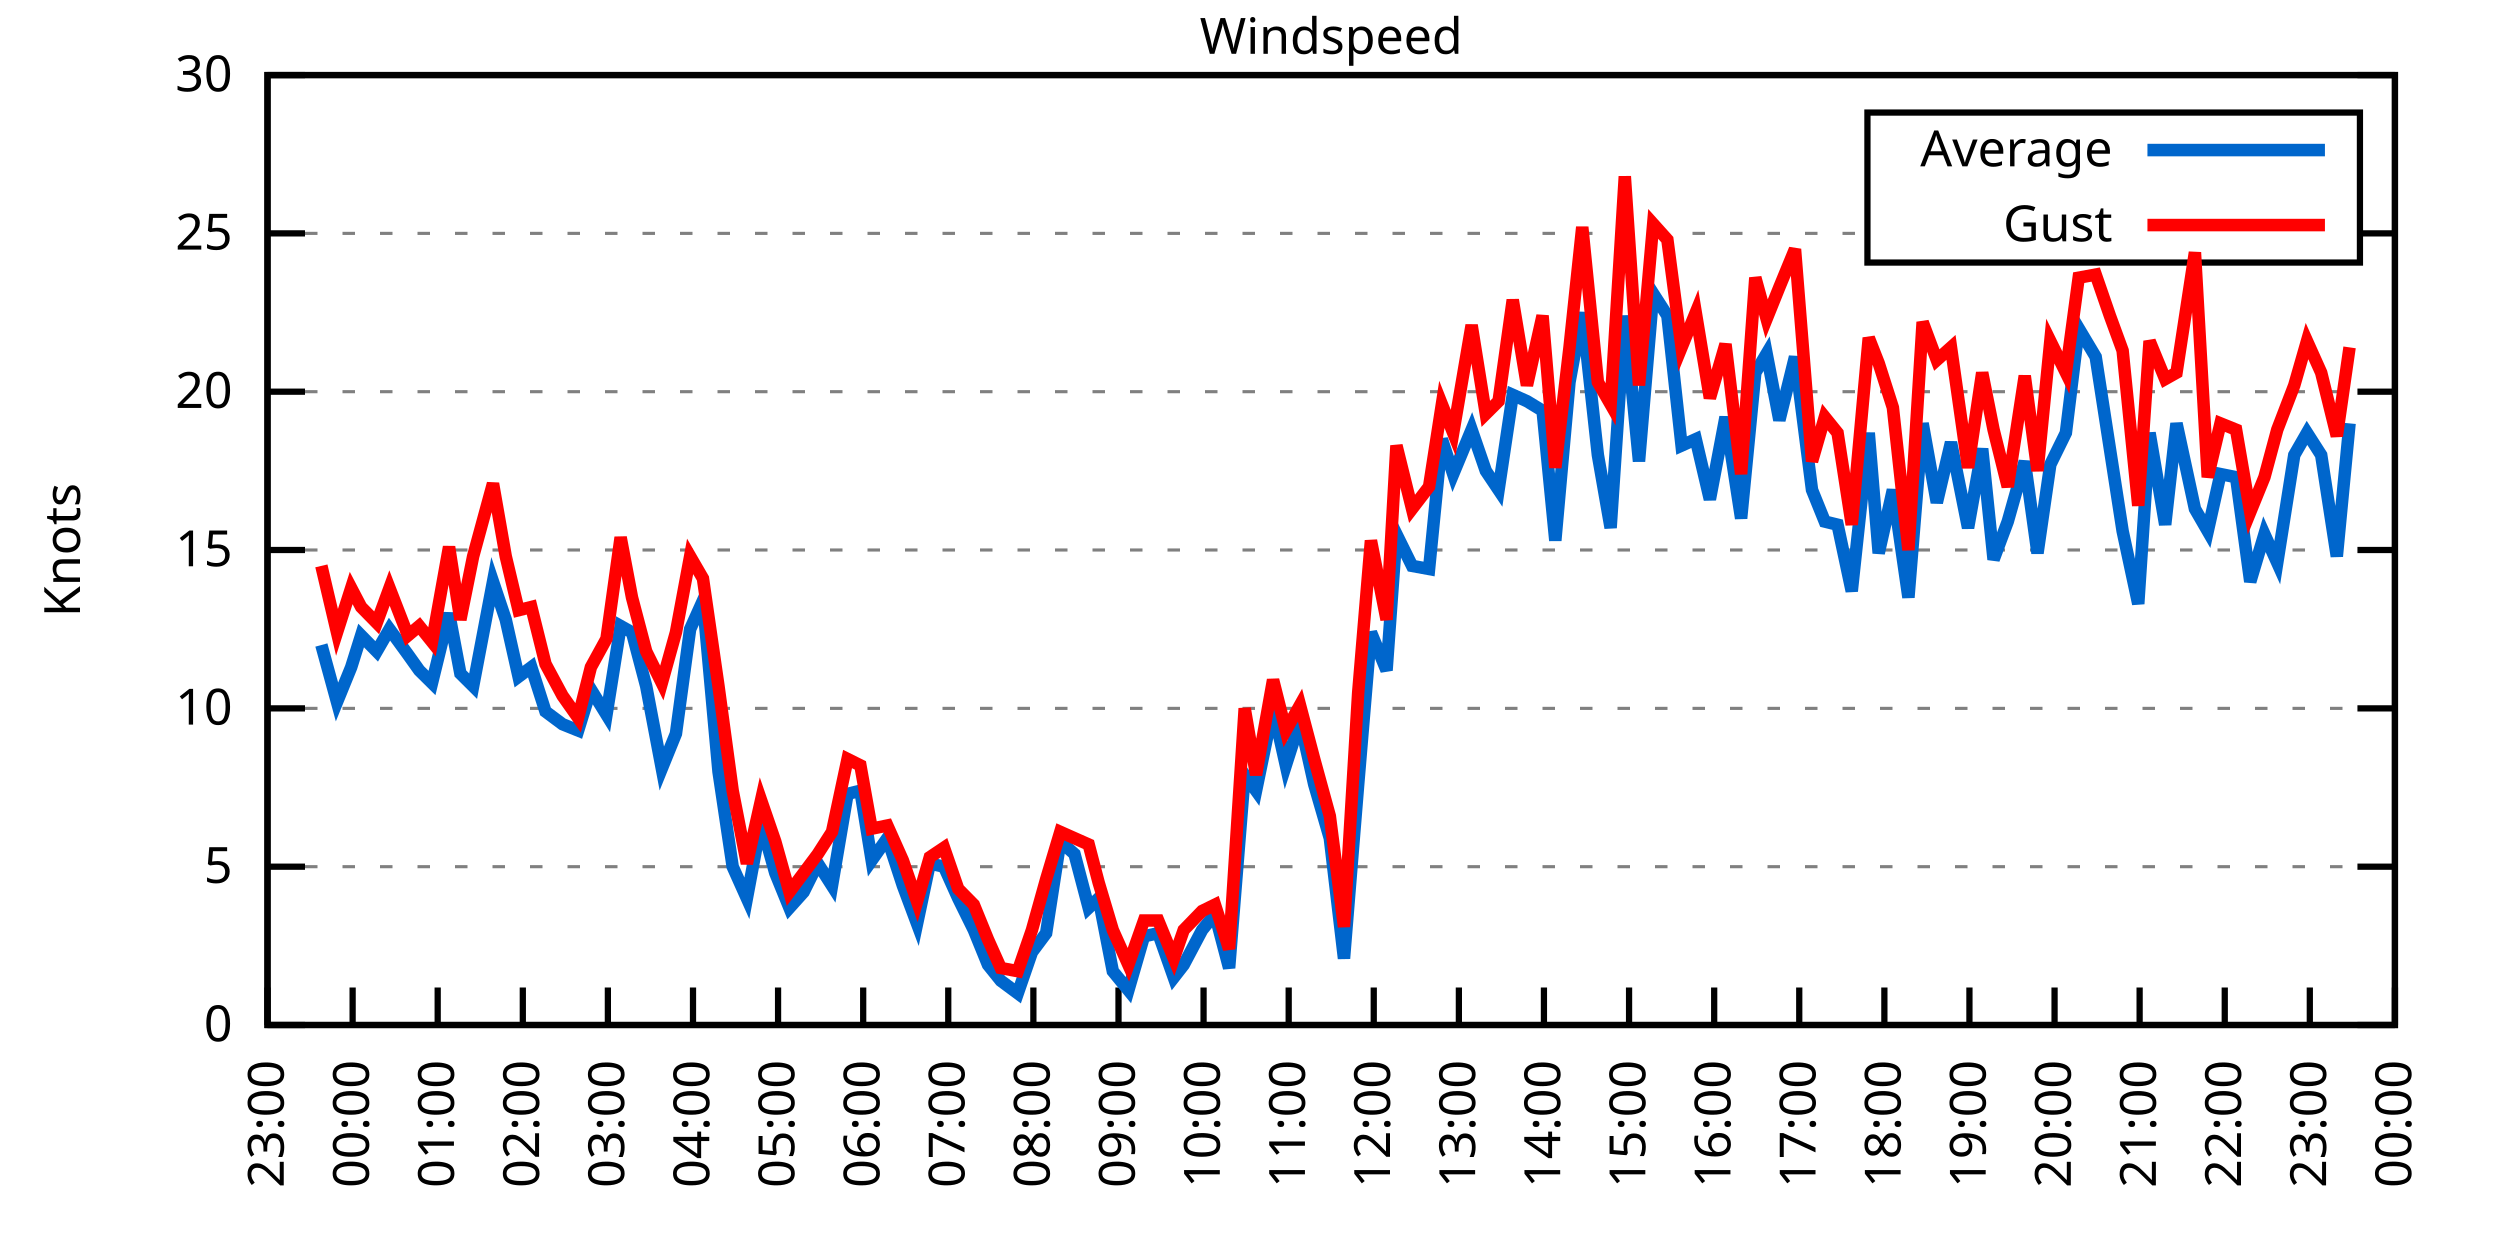
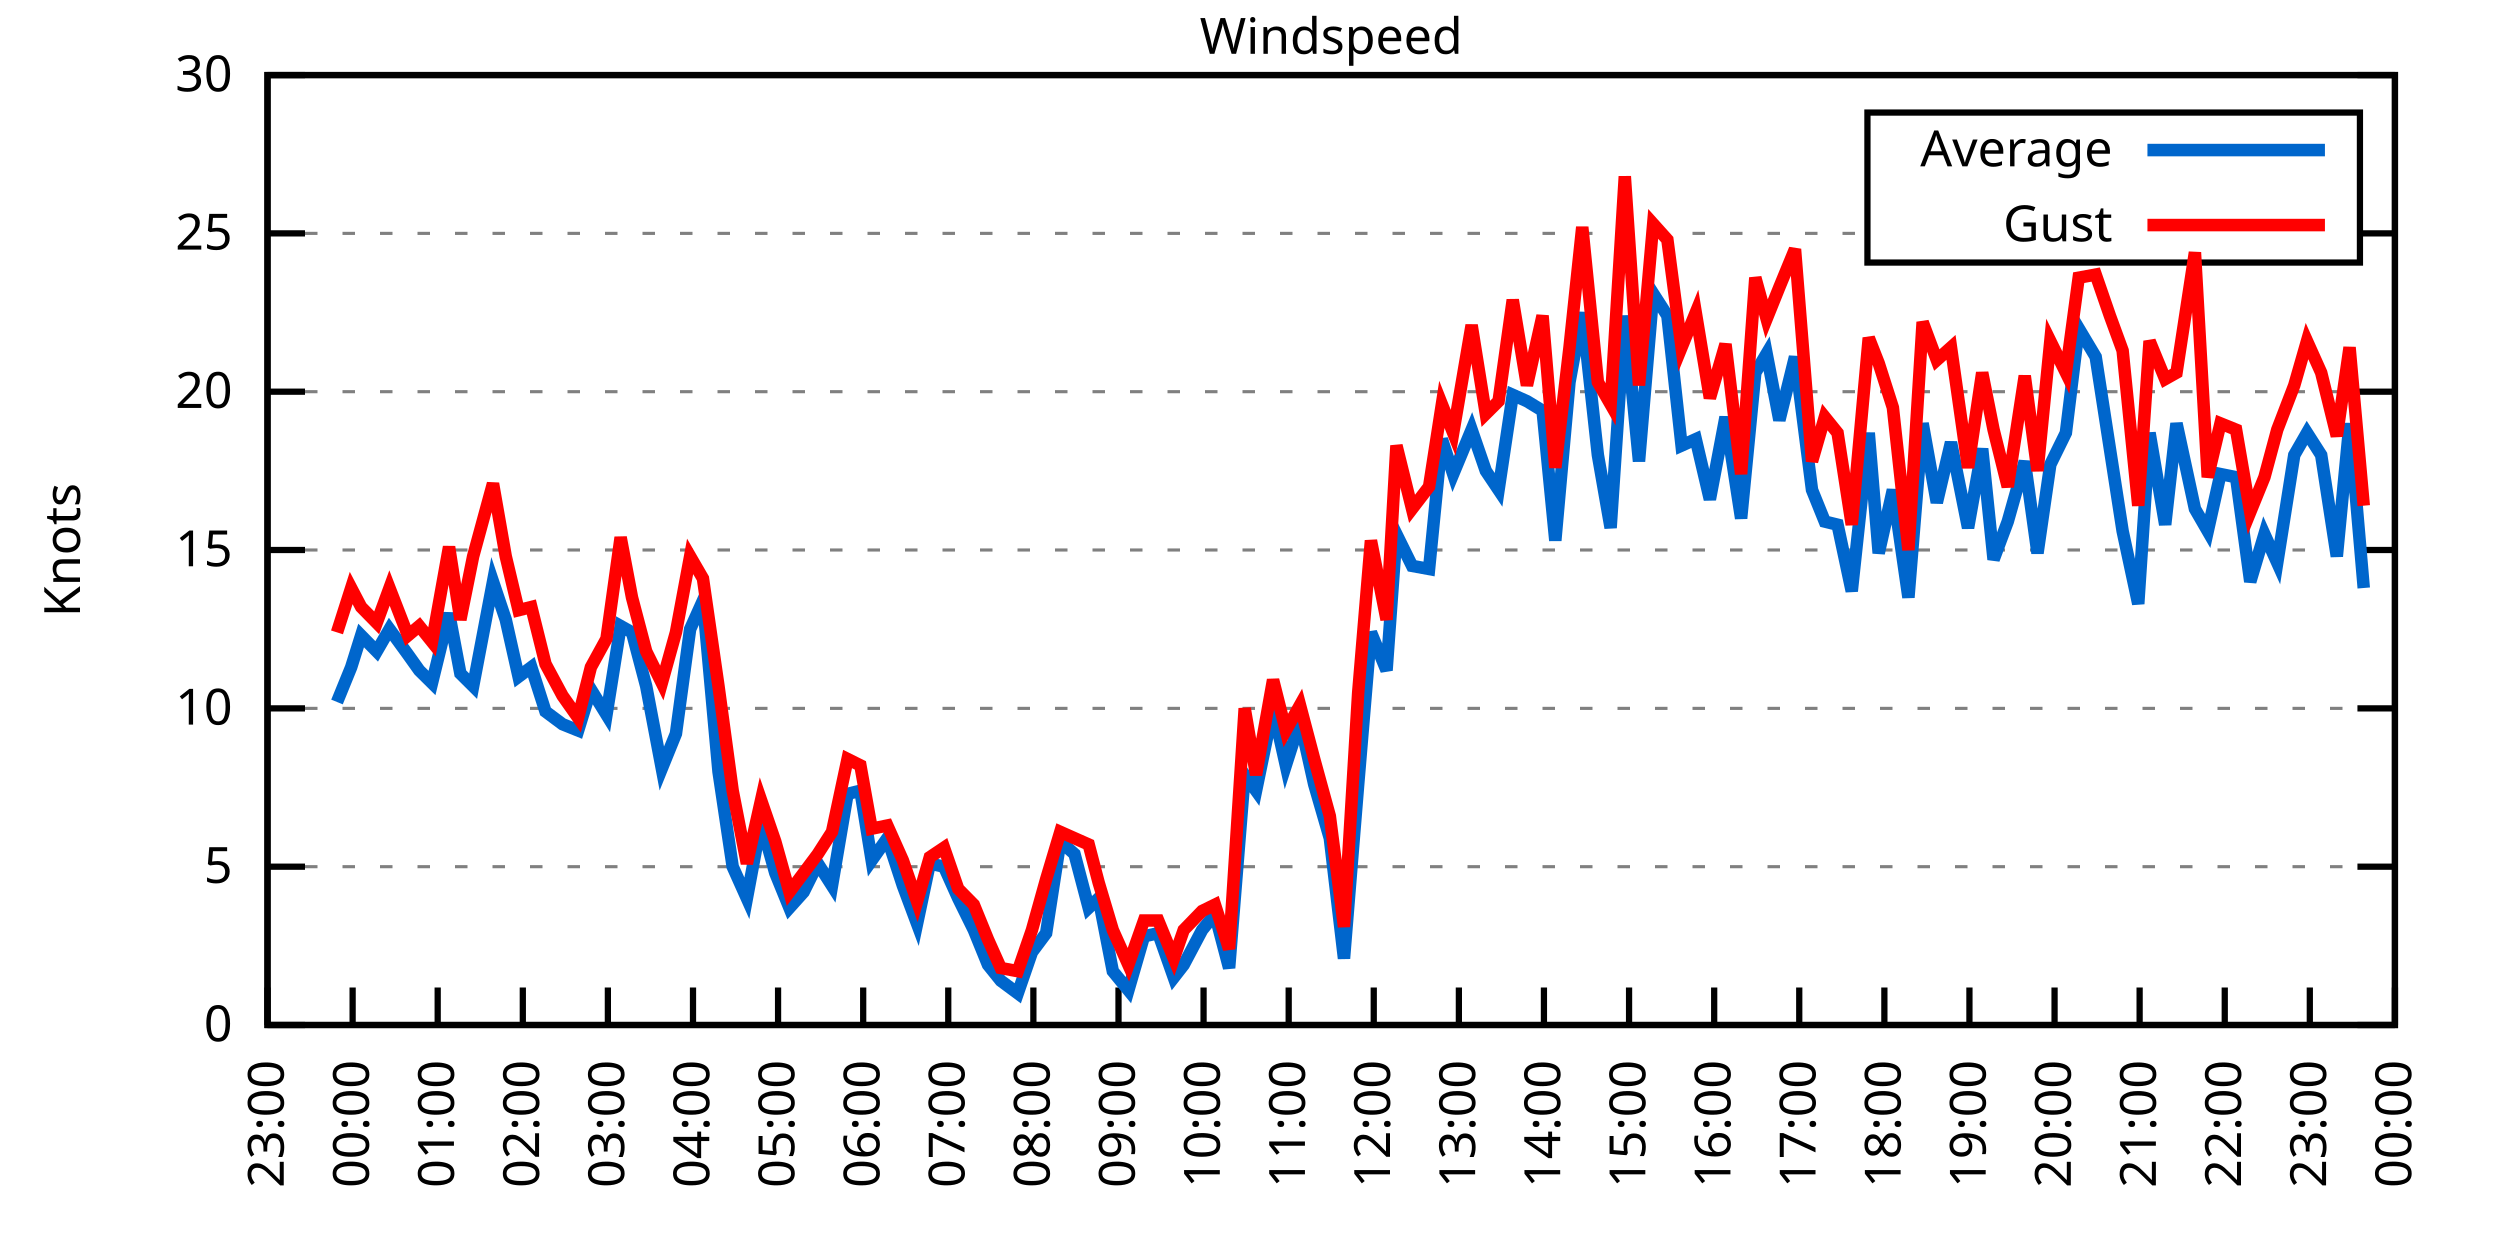
<svg xmlns="http://www.w3.org/2000/svg" xmlns:xlink="http://www.w3.org/1999/xlink" width="400" height="200" viewBox="0 0 400 200">
  <g id="gnuplot_canvas">
    <rect x="0" y="0" width="400" height="200" fill="none" />
    <defs>
      <circle id="gpDot" r="0.5" stroke-width="0.5" stroke="currentColor" />
      <path id="gpPt0" stroke-width="0.333" stroke="currentColor" d="M-1,0 h2 M0,-1 v2" />
      <path id="gpPt1" stroke-width="0.333" stroke="currentColor" d="M-1,-1 L1,1 M1,-1 L-1,1" />
      <path id="gpPt2" stroke-width="0.333" stroke="currentColor" d="M-1,0 L1,0 M0,-1 L0,1 M-1,-1 L1,1 M-1,1 L1,-1" />
      <rect id="gpPt3" stroke-width="0.333" stroke="currentColor" x="-1" y="-1" width="2" height="2" />
      <rect id="gpPt4" stroke-width="0.333" stroke="currentColor" fill="currentColor" x="-1" y="-1" width="2" height="2" />
      <circle id="gpPt5" stroke-width="0.333" stroke="currentColor" cx="0" cy="0" r="1" />
      <use xlink:href="#gpPt5" id="gpPt6" fill="currentColor" stroke="none" />
      <path id="gpPt7" stroke-width="0.333" stroke="currentColor" d="M0,-1.33 L-1.33,0.67 L1.33,0.67 z" />
      <use xlink:href="#gpPt7" id="gpPt8" fill="currentColor" stroke="none" />
      <use xlink:href="#gpPt7" id="gpPt9" stroke="currentColor" transform="rotate(180)" />
      <use xlink:href="#gpPt9" id="gpPt10" fill="currentColor" stroke="none" />
      <use xlink:href="#gpPt3" id="gpPt11" stroke="currentColor" transform="rotate(45)" />
      <use xlink:href="#gpPt11" id="gpPt12" fill="currentColor" stroke="none" />
      <path id="gpPt13" stroke-width="0.333" stroke="currentColor" d="M0,1.330 L1.265,0.411 L0.782,-1.067 L-0.782,-1.076 L-1.265,0.411 z" />
      <use xlink:href="#gpPt13" id="gpPt14" fill="currentColor" stroke="none" />
      <filter id="textbox" filterUnits="objectBoundingBox" x="0" y="0" height="1" width="1">
        <feFlood flood-color="white" flood-opacity="1" result="bgnd" />
        <feComposite in="SourceGraphic" in2="bgnd" operator="atop" />
      </filter>
      <filter id="greybox" filterUnits="objectBoundingBox" x="0" y="0" height="1" width="1">
        <feFlood flood-color="lightgrey" flood-opacity="1" result="grey" />
        <feComposite in="SourceGraphic" in2="grey" operator="atop" />
      </filter>
    </defs>
    <g fill="none" color="white" stroke="currentColor" stroke-width="1.00" stroke-linecap="butt" stroke-linejoin="miter">
</g>
    <g fill="none" color="black" stroke="currentColor" stroke-width="1.00" stroke-linecap="butt" stroke-linejoin="miter">
      <g stroke="none" shape-rendering="crispEdges">
        <polygon fill="rgb(255, 255, 255)" points="42.80,164.00 383.18,164.00 383.18,12.02 42.80,12.02 " />
      </g>
    </g>
    <g fill="none" color="black" stroke="currentColor" stroke-width="1.00" stroke-linecap="butt" stroke-linejoin="miter">
</g>
    <g fill="none" color="black" stroke="black" stroke-width="0.50" stroke-linecap="butt" stroke-linejoin="miter">
</g>
    <g fill="none" color="gray" stroke="currentColor" stroke-width="0.50" stroke-linecap="butt" stroke-linejoin="miter">
      <path stroke="gray" stroke-dasharray="2,4" class="gridline" d="M42.80,164.00 L383.19,164.00  " />
    </g>
    <g fill="none" color="gray" stroke="gray" stroke-width="1.00" stroke-linecap="butt" stroke-linejoin="miter">
</g>
    <g fill="none" color="black" stroke="currentColor" stroke-width="1.00" stroke-linecap="butt" stroke-linejoin="miter">
      <path stroke="black" d="M42.80,164.00 L48.80,164.00 M383.19,164.00 L377.19,164.00  " />
      <g transform="translate(37.20,166.60)" stroke="none" fill="black" font-family="Sans" font-size="8.00" text-anchor="end">
        <text>
          <tspan font-family="Sans"> 0</tspan>
        </text>
      </g>
    </g>
    <g fill="none" color="black" stroke="currentColor" stroke-width="1.00" stroke-linecap="butt" stroke-linejoin="miter">
</g>
    <g fill="none" color="black" stroke="black" stroke-width="0.50" stroke-linecap="butt" stroke-linejoin="miter">
</g>
    <g fill="none" color="gray" stroke="currentColor" stroke-width="0.50" stroke-linecap="butt" stroke-linejoin="miter">
      <path stroke="gray" stroke-dasharray="2,4" class="gridline" d="M42.80,138.67 L383.19,138.67  " />
    </g>
    <g fill="none" color="gray" stroke="gray" stroke-width="1.00" stroke-linecap="butt" stroke-linejoin="miter">
</g>
    <g fill="none" color="black" stroke="currentColor" stroke-width="1.00" stroke-linecap="butt" stroke-linejoin="miter">
      <path stroke="black" d="M42.80,138.67 L48.80,138.67 M383.19,138.67 L377.19,138.67  " />
      <g transform="translate(37.20,141.27)" stroke="none" fill="black" font-family="Sans" font-size="8.00" text-anchor="end">
        <text>
          <tspan font-family="Sans"> 5</tspan>
        </text>
      </g>
    </g>
    <g fill="none" color="black" stroke="currentColor" stroke-width="1.00" stroke-linecap="butt" stroke-linejoin="miter">
</g>
    <g fill="none" color="black" stroke="black" stroke-width="0.50" stroke-linecap="butt" stroke-linejoin="miter">
</g>
    <g fill="none" color="gray" stroke="currentColor" stroke-width="0.50" stroke-linecap="butt" stroke-linejoin="miter">
      <path stroke="gray" stroke-dasharray="2,4" class="gridline" d="M42.80,113.34 L383.19,113.34  " />
    </g>
    <g fill="none" color="gray" stroke="gray" stroke-width="1.00" stroke-linecap="butt" stroke-linejoin="miter">
</g>
    <g fill="none" color="black" stroke="currentColor" stroke-width="1.00" stroke-linecap="butt" stroke-linejoin="miter">
      <path stroke="black" d="M42.80,113.34 L48.80,113.34 M383.19,113.34 L377.19,113.34  " />
      <g transform="translate(37.20,115.94)" stroke="none" fill="black" font-family="Sans" font-size="8.00" text-anchor="end">
        <text>
          <tspan font-family="Sans"> 10</tspan>
        </text>
      </g>
    </g>
    <g fill="none" color="black" stroke="currentColor" stroke-width="1.00" stroke-linecap="butt" stroke-linejoin="miter">
</g>
    <g fill="none" color="black" stroke="black" stroke-width="0.50" stroke-linecap="butt" stroke-linejoin="miter">
</g>
    <g fill="none" color="gray" stroke="currentColor" stroke-width="0.50" stroke-linecap="butt" stroke-linejoin="miter">
      <path stroke="gray" stroke-dasharray="2,4" class="gridline" d="M42.80,88.00 L383.19,88.00  " />
    </g>
    <g fill="none" color="gray" stroke="gray" stroke-width="1.00" stroke-linecap="butt" stroke-linejoin="miter">
</g>
    <g fill="none" color="black" stroke="currentColor" stroke-width="1.00" stroke-linecap="butt" stroke-linejoin="miter">
      <path stroke="black" d="M42.80,88.00 L48.80,88.00 M383.19,88.00 L377.19,88.00  " />
      <g transform="translate(37.20,90.60)" stroke="none" fill="black" font-family="Sans" font-size="8.00" text-anchor="end">
        <text>
          <tspan font-family="Sans"> 15</tspan>
        </text>
      </g>
    </g>
    <g fill="none" color="black" stroke="currentColor" stroke-width="1.00" stroke-linecap="butt" stroke-linejoin="miter">
</g>
    <g fill="none" color="black" stroke="black" stroke-width="0.50" stroke-linecap="butt" stroke-linejoin="miter">
</g>
    <g fill="none" color="gray" stroke="currentColor" stroke-width="0.50" stroke-linecap="butt" stroke-linejoin="miter">
      <path stroke="gray" stroke-dasharray="2,4" class="gridline" d="M42.80,62.67 L383.19,62.67  " />
    </g>
    <g fill="none" color="gray" stroke="gray" stroke-width="1.00" stroke-linecap="butt" stroke-linejoin="miter">
</g>
    <g fill="none" color="black" stroke="currentColor" stroke-width="1.00" stroke-linecap="butt" stroke-linejoin="miter">
      <path stroke="black" d="M42.80,62.67 L48.80,62.67 M383.19,62.67 L377.19,62.67  " />
      <g transform="translate(37.20,65.27)" stroke="none" fill="black" font-family="Sans" font-size="8.00" text-anchor="end">
        <text>
          <tspan font-family="Sans"> 20</tspan>
        </text>
      </g>
    </g>
    <g fill="none" color="black" stroke="currentColor" stroke-width="1.00" stroke-linecap="butt" stroke-linejoin="miter">
</g>
    <g fill="none" color="black" stroke="black" stroke-width="0.50" stroke-linecap="butt" stroke-linejoin="miter">
</g>
    <g fill="none" color="gray" stroke="currentColor" stroke-width="0.50" stroke-linecap="butt" stroke-linejoin="miter">
      <path stroke="gray" stroke-dasharray="2,4" class="gridline" d="M42.80,37.34 L298.79,37.34 M377.59,37.34 L383.19,37.34  " />
    </g>
    <g fill="none" color="gray" stroke="gray" stroke-width="1.00" stroke-linecap="butt" stroke-linejoin="miter">
</g>
    <g fill="none" color="black" stroke="currentColor" stroke-width="1.00" stroke-linecap="butt" stroke-linejoin="miter">
      <path stroke="black" d="M42.80,37.34 L48.80,37.34 M383.19,37.34 L377.19,37.34  " />
      <g transform="translate(37.20,39.94)" stroke="none" fill="black" font-family="Sans" font-size="8.00" text-anchor="end">
        <text>
          <tspan font-family="Sans"> 25</tspan>
        </text>
      </g>
    </g>
    <g fill="none" color="black" stroke="currentColor" stroke-width="1.00" stroke-linecap="butt" stroke-linejoin="miter">
</g>
    <g fill="none" color="black" stroke="black" stroke-width="0.50" stroke-linecap="butt" stroke-linejoin="miter">
</g>
    <g fill="none" color="gray" stroke="currentColor" stroke-width="0.50" stroke-linecap="butt" stroke-linejoin="miter">
      <path stroke="gray" stroke-dasharray="2,4" class="gridline" d="M42.80,12.01 L383.19,12.01  " />
    </g>
    <g fill="none" color="gray" stroke="gray" stroke-width="1.00" stroke-linecap="butt" stroke-linejoin="miter">
</g>
    <g fill="none" color="black" stroke="currentColor" stroke-width="1.00" stroke-linecap="butt" stroke-linejoin="miter">
      <path stroke="black" d="M42.80,12.01 L48.80,12.01 M383.19,12.01 L377.19,12.01  " />
      <g transform="translate(37.20,14.61)" stroke="none" fill="black" font-family="Sans" font-size="8.00" text-anchor="end">
        <text>
          <tspan font-family="Sans"> 30</tspan>
        </text>
      </g>
    </g>
    <g fill="none" color="black" stroke="currentColor" stroke-width="1.00" stroke-linecap="butt" stroke-linejoin="miter">
      <path stroke="black" d="M42.80,164.00 L42.80,158.00  " />
      <g transform="translate(45.40,169.60) rotate(270.00)" stroke="none" fill="black" font-family="Sans" font-size="8.00" text-anchor="end">
        <text>
          <tspan font-family="Sans">23:00</tspan>
        </text>
      </g>
    </g>
    <g fill="none" color="black" stroke="currentColor" stroke-width="1.00" stroke-linecap="butt" stroke-linejoin="miter">
      <path stroke="black" d="M56.42,164.00 L56.42,158.00  " />
      <g transform="translate(59.02,169.60) rotate(270.00)" stroke="none" fill="black" font-family="Sans" font-size="8.00" text-anchor="end">
        <text>
          <tspan font-family="Sans">00:00</tspan>
        </text>
      </g>
    </g>
    <g fill="none" color="black" stroke="currentColor" stroke-width="1.00" stroke-linecap="butt" stroke-linejoin="miter">
      <path stroke="black" d="M70.03,164.00 L70.03,158.00  " />
      <g transform="translate(72.63,169.60) rotate(270.00)" stroke="none" fill="black" font-family="Sans" font-size="8.00" text-anchor="end">
        <text>
          <tspan font-family="Sans">01:00</tspan>
        </text>
      </g>
    </g>
    <g fill="none" color="black" stroke="currentColor" stroke-width="1.00" stroke-linecap="butt" stroke-linejoin="miter">
      <path stroke="black" d="M83.65,164.00 L83.65,158.00  " />
      <g transform="translate(86.25,169.60) rotate(270.00)" stroke="none" fill="black" font-family="Sans" font-size="8.00" text-anchor="end">
        <text>
          <tspan font-family="Sans">02:00</tspan>
        </text>
      </g>
    </g>
    <g fill="none" color="black" stroke="currentColor" stroke-width="1.00" stroke-linecap="butt" stroke-linejoin="miter">
      <path stroke="black" d="M97.26,164.00 L97.26,158.00  " />
      <g transform="translate(99.86,169.60) rotate(270.00)" stroke="none" fill="black" font-family="Sans" font-size="8.00" text-anchor="end">
        <text>
          <tspan font-family="Sans">03:00</tspan>
        </text>
      </g>
    </g>
    <g fill="none" color="black" stroke="currentColor" stroke-width="1.00" stroke-linecap="butt" stroke-linejoin="miter">
      <path stroke="black" d="M110.88,164.00 L110.88,158.00  " />
      <g transform="translate(113.48,169.60) rotate(270.00)" stroke="none" fill="black" font-family="Sans" font-size="8.00" text-anchor="end">
        <text>
          <tspan font-family="Sans">04:00</tspan>
        </text>
      </g>
    </g>
    <g fill="none" color="black" stroke="currentColor" stroke-width="1.00" stroke-linecap="butt" stroke-linejoin="miter">
      <path stroke="black" d="M124.49,164.00 L124.49,158.00  " />
      <g transform="translate(127.09,169.60) rotate(270.00)" stroke="none" fill="black" font-family="Sans" font-size="8.00" text-anchor="end">
        <text>
          <tspan font-family="Sans">05:00</tspan>
        </text>
      </g>
    </g>
    <g fill="none" color="black" stroke="currentColor" stroke-width="1.00" stroke-linecap="butt" stroke-linejoin="miter">
      <path stroke="black" d="M138.11,164.00 L138.11,158.00  " />
      <g transform="translate(140.71,169.60) rotate(270.00)" stroke="none" fill="black" font-family="Sans" font-size="8.00" text-anchor="end">
        <text>
          <tspan font-family="Sans">06:00</tspan>
        </text>
      </g>
    </g>
    <g fill="none" color="black" stroke="currentColor" stroke-width="1.00" stroke-linecap="butt" stroke-linejoin="miter">
      <path stroke="black" d="M151.72,164.00 L151.72,158.00  " />
      <g transform="translate(154.32,169.60) rotate(270.00)" stroke="none" fill="black" font-family="Sans" font-size="8.00" text-anchor="end">
        <text>
          <tspan font-family="Sans">07:00</tspan>
        </text>
      </g>
    </g>
    <g fill="none" color="black" stroke="currentColor" stroke-width="1.00" stroke-linecap="butt" stroke-linejoin="miter">
      <path stroke="black" d="M165.34,164.00 L165.34,158.00  " />
      <g transform="translate(167.94,169.60) rotate(270.00)" stroke="none" fill="black" font-family="Sans" font-size="8.00" text-anchor="end">
        <text>
          <tspan font-family="Sans">08:00</tspan>
        </text>
      </g>
    </g>
    <g fill="none" color="black" stroke="currentColor" stroke-width="1.00" stroke-linecap="butt" stroke-linejoin="miter">
      <path stroke="black" d="M178.96,164.00 L178.96,158.00  " />
      <g transform="translate(181.56,169.60) rotate(270.00)" stroke="none" fill="black" font-family="Sans" font-size="8.00" text-anchor="end">
        <text>
          <tspan font-family="Sans">09:00</tspan>
        </text>
      </g>
    </g>
    <g fill="none" color="black" stroke="currentColor" stroke-width="1.00" stroke-linecap="butt" stroke-linejoin="miter">
      <path stroke="black" d="M192.57,164.00 L192.57,158.00  " />
      <g transform="translate(195.17,169.60) rotate(270.00)" stroke="none" fill="black" font-family="Sans" font-size="8.00" text-anchor="end">
        <text>
          <tspan font-family="Sans">10:00</tspan>
        </text>
      </g>
    </g>
    <g fill="none" color="black" stroke="currentColor" stroke-width="1.00" stroke-linecap="butt" stroke-linejoin="miter">
      <path stroke="black" d="M206.19,164.00 L206.19,158.00  " />
      <g transform="translate(208.79,169.60) rotate(270.00)" stroke="none" fill="black" font-family="Sans" font-size="8.00" text-anchor="end">
        <text>
          <tspan font-family="Sans">11:00</tspan>
        </text>
      </g>
    </g>
    <g fill="none" color="black" stroke="currentColor" stroke-width="1.00" stroke-linecap="butt" stroke-linejoin="miter">
      <path stroke="black" d="M219.80,164.00 L219.80,158.00  " />
      <g transform="translate(222.40,169.60) rotate(270.00)" stroke="none" fill="black" font-family="Sans" font-size="8.00" text-anchor="end">
        <text>
          <tspan font-family="Sans">12:00</tspan>
        </text>
      </g>
    </g>
    <g fill="none" color="black" stroke="currentColor" stroke-width="1.00" stroke-linecap="butt" stroke-linejoin="miter">
      <path stroke="black" d="M233.42,164.00 L233.42,158.00  " />
      <g transform="translate(236.02,169.60) rotate(270.00)" stroke="none" fill="black" font-family="Sans" font-size="8.00" text-anchor="end">
        <text>
          <tspan font-family="Sans">13:00</tspan>
        </text>
      </g>
    </g>
    <g fill="none" color="black" stroke="currentColor" stroke-width="1.00" stroke-linecap="butt" stroke-linejoin="miter">
      <path stroke="black" d="M247.03,164.00 L247.03,158.00  " />
      <g transform="translate(249.63,169.60) rotate(270.00)" stroke="none" fill="black" font-family="Sans" font-size="8.00" text-anchor="end">
        <text>
          <tspan font-family="Sans">14:00</tspan>
        </text>
      </g>
    </g>
    <g fill="none" color="black" stroke="currentColor" stroke-width="1.00" stroke-linecap="butt" stroke-linejoin="miter">
      <path stroke="black" d="M260.65,164.00 L260.65,158.00  " />
      <g transform="translate(263.25,169.60) rotate(270.00)" stroke="none" fill="black" font-family="Sans" font-size="8.00" text-anchor="end">
        <text>
          <tspan font-family="Sans">15:00</tspan>
        </text>
      </g>
    </g>
    <g fill="none" color="black" stroke="currentColor" stroke-width="1.00" stroke-linecap="butt" stroke-linejoin="miter">
      <path stroke="black" d="M274.27,164.00 L274.27,158.00  " />
      <g transform="translate(276.87,169.60) rotate(270.00)" stroke="none" fill="black" font-family="Sans" font-size="8.00" text-anchor="end">
        <text>
          <tspan font-family="Sans">16:00</tspan>
        </text>
      </g>
    </g>
    <g fill="none" color="black" stroke="currentColor" stroke-width="1.00" stroke-linecap="butt" stroke-linejoin="miter">
      <path stroke="black" d="M287.88,164.00 L287.88,158.00  " />
      <g transform="translate(290.48,169.60) rotate(270.00)" stroke="none" fill="black" font-family="Sans" font-size="8.00" text-anchor="end">
        <text>
          <tspan font-family="Sans">17:00</tspan>
        </text>
      </g>
    </g>
    <g fill="none" color="black" stroke="currentColor" stroke-width="1.00" stroke-linecap="butt" stroke-linejoin="miter">
      <path stroke="black" d="M301.50,164.00 L301.50,158.00  " />
      <g transform="translate(304.10,169.60) rotate(270.00)" stroke="none" fill="black" font-family="Sans" font-size="8.00" text-anchor="end">
        <text>
          <tspan font-family="Sans">18:00</tspan>
        </text>
      </g>
    </g>
    <g fill="none" color="black" stroke="currentColor" stroke-width="1.00" stroke-linecap="butt" stroke-linejoin="miter">
      <path stroke="black" d="M315.11,164.00 L315.11,158.00  " />
      <g transform="translate(317.71,169.60) rotate(270.00)" stroke="none" fill="black" font-family="Sans" font-size="8.00" text-anchor="end">
        <text>
          <tspan font-family="Sans">19:00</tspan>
        </text>
      </g>
    </g>
    <g fill="none" color="black" stroke="currentColor" stroke-width="1.00" stroke-linecap="butt" stroke-linejoin="miter">
      <path stroke="black" d="M328.73,164.00 L328.73,158.00  " />
      <g transform="translate(331.33,169.60) rotate(270.00)" stroke="none" fill="black" font-family="Sans" font-size="8.00" text-anchor="end">
        <text>
          <tspan font-family="Sans">20:00</tspan>
        </text>
      </g>
    </g>
    <g fill="none" color="black" stroke="currentColor" stroke-width="1.00" stroke-linecap="butt" stroke-linejoin="miter">
      <path stroke="black" d="M342.34,164.00 L342.34,158.00  " />
      <g transform="translate(344.94,169.60) rotate(270.00)" stroke="none" fill="black" font-family="Sans" font-size="8.00" text-anchor="end">
        <text>
          <tspan font-family="Sans">21:00</tspan>
        </text>
      </g>
    </g>
    <g fill="none" color="black" stroke="currentColor" stroke-width="1.00" stroke-linecap="butt" stroke-linejoin="miter">
      <path stroke="black" d="M355.96,164.00 L355.96,158.00  " />
      <g transform="translate(358.56,169.60) rotate(270.00)" stroke="none" fill="black" font-family="Sans" font-size="8.00" text-anchor="end">
        <text>
          <tspan font-family="Sans">22:00</tspan>
        </text>
      </g>
    </g>
    <g fill="none" color="black" stroke="currentColor" stroke-width="1.00" stroke-linecap="butt" stroke-linejoin="miter">
      <path stroke="black" d="M369.57,164.00 L369.57,158.00  " />
      <g transform="translate(372.17,169.60) rotate(270.00)" stroke="none" fill="black" font-family="Sans" font-size="8.00" text-anchor="end">
        <text>
          <tspan font-family="Sans">23:00</tspan>
        </text>
      </g>
    </g>
    <g fill="none" color="black" stroke="currentColor" stroke-width="1.00" stroke-linecap="butt" stroke-linejoin="miter">
      <path stroke="black" d="M383.19,164.00 L383.19,158.00  " />
      <g transform="translate(385.79,169.60) rotate(270.00)" stroke="none" fill="black" font-family="Sans" font-size="8.00" text-anchor="end">
        <text>
          <tspan font-family="Sans">00:00</tspan>
        </text>
      </g>
    </g>
    <g fill="none" color="black" stroke="currentColor" stroke-width="1.00" stroke-linecap="butt" stroke-linejoin="miter">
</g>
    <g fill="none" color="black" stroke="currentColor" stroke-width="1.00" stroke-linecap="butt" stroke-linejoin="miter">
      <path stroke="black" d="M42.80,12.01 L42.80,164.00 L383.19,164.00 L383.19,12.01 L42.80,12.01 Z  " />
    </g>
    <g fill="none" color="black" stroke="currentColor" stroke-width="1.00" stroke-linecap="butt" stroke-linejoin="miter">
</g>
    <g fill="none" color="black" stroke="currentColor" stroke-width="1.00" stroke-linecap="butt" stroke-linejoin="miter">
      <path stroke="black" d="M298.79,42.01 L298.79,18.01 L377.59,18.01 L377.59,42.01 L298.79,42.01 Z  " />
    </g>
    <g id="Windspeed_plot_1">
      <g fill="none" color="white" stroke="black" stroke-width="2.00" stroke-linecap="butt" stroke-linejoin="miter">
</g>
      <g fill="none" color="black" stroke="currentColor" stroke-width="2.00" stroke-linecap="butt" stroke-linejoin="miter">
        <g transform="translate(337.99,26.61)" stroke="none" fill="black" font-family="Sans" font-size="8.00" text-anchor="end">
          <text>
            <tspan font-family="Sans">Average</tspan>
          </text>
        </g>
      </g>
      <g fill="none" color="black" stroke="currentColor" stroke-width="2.00" stroke-linecap="butt" stroke-linejoin="miter">
-         <path stroke="rgb(  0, 102, 204)" d="M343.59,24.01 L371.99,24.01 M51.42,103.20 L53.92,112.32 L56.19,106.75 L57.78,101.68 L60.27,104.22 L62.32,100.67   L65.27,104.72 L67.08,107.26 L69.12,109.28 L71.85,98.14 L73.66,107.76 L75.70,109.79 L78.88,93.07 L80.92,99.15   L82.97,108.27 L85.01,106.75 L87.28,113.84 L90.00,115.87 L92.50,116.88 L94.54,110.30 L97.04,114.35 L99.30,100.16   L101.12,101.18 L103.39,109.79 L105.89,122.96 L108.15,117.39 L110.42,100.67 L112.47,96.11 L114.96,123.47 L117.23,138.67   L119.50,143.73 L121.77,131.58 L124.04,139.68 L126.31,145.25 L128.58,142.72 L130.85,138.16 L133.12,141.71 L135.61,127.02   L137.66,126.51 L139.47,137.66 L141.97,134.11 L144.46,141.71 L146.73,147.79 L148.77,138.16 L151.04,138.67 L153.31,143.73   L155.81,148.80 L158.08,154.37 L160.12,156.91 L162.84,158.93 L165.11,152.35 L167.38,149.31 L169.65,134.62 L171.92,136.64   L174.19,145.25 L175.78,143.73 L178.05,155.39 L180.54,158.43 L183.04,149.81 L185.31,149.31 L187.81,156.40 L189.39,154.37   L192.34,148.80 L194.39,146.27 L196.66,154.88 L199.15,123.98 L200.97,126.51 L203.69,113.34 L205.73,122.46 L208.00,115.36   L210.27,125.50 L212.77,134.11 L215.04,153.36 L217.31,125.50 L219.35,101.18 L221.85,107.26 L223.43,85.47 L225.93,90.54   L228.65,91.04 L230.70,70.27 L232.51,75.85 L235.46,68.75 L237.73,75.34 L239.77,78.38 L242.04,63.18 L244.31,64.19   L246.81,65.71 L248.85,86.49 L251.12,61.15 L253.16,50.01 L255.66,72.81 L257.70,84.46 L259.97,50.51 L262.24,73.82   L264.51,46.97 L266.78,50.51 L269.05,71.29 L271.32,70.27 L273.58,79.90 L276.08,66.73 L278.58,82.94 L280.85,59.63   L282.66,56.59 L284.70,67.23 L287.20,57.10 L289.92,78.38 L291.97,83.45 L294.01,83.95 L296.28,94.59 L299.00,69.26   L300.59,88.51 L302.86,78.38 L305.35,95.60 L307.62,67.74 L309.89,80.41 L312.16,70.78 L314.89,84.46 L317.15,71.79   L318.97,89.52 L321.24,83.45 L323.96,73.82 L326.00,88.51 L328.05,74.33 L330.54,69.26 L332.59,52.54 L335.31,57.10   L337.58,71.79 L339.62,84.97 L342.12,96.62 L343.93,69.26 L346.43,83.95 L348.24,67.74 L351.19,81.42 L353.24,84.97   L355.28,75.85 L357.77,76.35 L360.04,93.07 L362.31,85.47 L364.36,90.03 L367.08,72.81 L369.12,69.26 L371.39,72.81   L373.89,89.02 L375.93,67.74  " />
+         <path stroke="rgb(  0, 102, 204)" d="M343.59,24.01 L371.99,24.01 M53.92,112.32 L56.19,106.75 L57.78,101.68 L60.27,104.22 L62.32,100.67 L65.27,104.72   L67.08,107.26 L69.12,109.28 L71.85,98.14 L73.66,107.76 L75.70,109.79 L78.88,93.07 L80.92,99.15 L82.97,108.27   L85.01,106.75 L87.28,113.84 L90.00,115.87 L92.50,116.88 L94.54,110.30 L97.04,114.35 L99.30,100.16 L101.12,101.18   L103.39,109.79 L105.89,122.96 L108.15,117.39 L110.42,100.67 L112.47,96.11 L114.96,123.47 L117.23,138.67 L119.50,143.73   L121.77,131.58 L124.04,139.68 L126.31,145.25 L128.58,142.72 L130.85,138.16 L133.12,141.71 L135.61,127.02 L137.66,126.51   L139.47,137.66 L141.97,134.11 L144.46,141.71 L146.73,147.79 L148.77,138.16 L151.04,138.67 L153.31,143.73 L155.81,148.80   L158.08,154.37 L160.12,156.91 L162.84,158.93 L165.11,152.35 L167.38,149.31 L169.65,134.62 L171.92,136.64 L174.19,145.25   L175.78,143.73 L178.05,155.39 L180.54,158.43 L183.04,149.81 L185.31,149.31 L187.81,156.40 L189.39,154.37 L192.34,148.80   L194.39,146.27 L196.66,154.88 L199.15,123.98 L200.97,126.51 L203.69,113.34 L205.73,122.46 L208.00,115.36 L210.27,125.50   L212.77,134.11 L215.04,153.36 L217.31,125.50 L219.35,101.18 L221.85,107.26 L223.43,85.47 L225.93,90.54 L228.65,91.04   L230.70,70.27 L232.51,75.85 L235.46,68.75 L237.73,75.34 L239.77,78.38 L242.04,63.18 L244.31,64.19 L246.81,65.71   L248.85,86.49 L251.12,61.15 L253.16,50.01 L255.66,72.81 L257.70,84.46 L259.97,50.51 L262.24,73.82 L264.51,46.97   L266.78,50.51 L269.05,71.29 L271.32,70.27 L273.58,79.90 L276.08,66.73 L278.58,82.94 L280.85,59.63 L282.66,56.59   L284.70,67.23 L287.20,57.10 L289.92,78.38 L291.97,83.45 L294.01,83.95 L296.28,94.59 L299.00,69.26 L300.59,88.51   L302.86,78.38 L305.35,95.60 L307.62,67.74 L309.89,80.41 L312.16,70.78 L314.89,84.46 L317.15,71.79 L318.97,89.52   L321.24,83.45 L323.96,73.82 L326.00,88.51 L328.05,74.33 L330.54,69.26 L332.59,52.54 L335.31,57.10 L337.58,71.79   L339.62,84.97 L342.12,96.62 L343.93,69.26 L346.43,83.95 L348.24,67.74 L351.19,81.42 L353.24,84.97 L355.28,75.85   L357.77,76.35 L360.04,93.07 L362.31,85.47 L364.36,90.03 L367.08,72.81 L369.12,69.26 L371.39,72.81 L373.89,89.02   L375.93,67.74 L378.20,94.08  " />
      </g>
    </g>
    <g id="Windspeed_plot_2">
      <g fill="none" color="black" stroke="currentColor" stroke-width="2.00" stroke-linecap="butt" stroke-linejoin="miter">
        <g transform="translate(337.99,38.61)" stroke="none" fill="black" font-family="Sans" font-size="8.00" text-anchor="end">
          <text>
            <tspan font-family="Sans">Gust</tspan>
          </text>
        </g>
      </g>
      <g fill="none" color="black" stroke="currentColor" stroke-width="2.00" stroke-linecap="butt" stroke-linejoin="miter">
-         <path stroke="rgb(255,   0,   0)" d="M343.59,36.01 L371.99,36.01 M51.42,90.54 L53.92,101.18 L56.19,94.08 L57.78,97.12 L60.27,99.66 L62.32,94.08   L65.27,101.68 L67.08,100.16 L69.12,102.70 L71.85,87.50 L73.66,99.15 L75.70,89.02 L78.88,77.37 L80.92,89.02   L82.97,97.63 L85.01,97.12 L87.28,106.24 L90.00,111.31 L92.50,114.86 L94.54,106.75 L97.04,102.19 L99.30,85.98   L101.12,95.60 L103.39,104.22 L105.89,109.28 L108.15,101.18 L110.42,89.02 L112.47,92.56 L114.96,109.79 L117.23,126.51   L119.50,138.16 L121.77,128.03 L124.04,134.62 L126.31,142.72 L128.58,139.68 L130.85,136.64 L133.12,133.10 L135.61,121.44   L137.66,122.46 L139.47,132.59 L141.97,132.08 L144.46,137.66 L146.73,144.24 L148.77,137.15 L151.04,135.63 L153.31,142.21   L155.81,144.75 L158.08,150.32 L160.12,154.88 L162.84,155.39 L165.11,148.80 L167.38,140.69 L169.65,133.10 L171.92,134.11   L174.19,135.12 L175.78,141.20 L178.05,148.80 L180.54,154.37 L183.04,147.28 L185.31,147.28 L187.81,153.36 L189.39,148.80   L192.34,145.76 L194.39,144.75 L196.66,151.84 L199.15,113.34 L200.97,123.98 L203.69,108.78 L205.73,116.88 L208.00,112.83   L210.27,121.44 L212.77,130.56 L215.04,148.29 L217.31,110.80 L219.35,86.49 L221.85,99.15 L223.43,71.29 L225.93,81.42   L228.65,77.87 L230.70,64.70 L232.51,69.26 L235.46,52.03 L237.73,66.22 L239.77,64.19 L242.04,47.98 L244.31,61.66   L246.81,50.51 L248.85,74.83 L251.12,55.58 L253.16,36.33 L255.66,61.15 L257.70,64.70 L259.97,28.22 L262.24,61.66   L264.51,35.82 L266.78,38.35 L269.05,55.58 L271.32,50.01 L273.58,63.69 L276.08,55.07 L278.58,75.85 L280.85,44.43   L282.66,51.02 L284.70,45.95 L287.20,39.87 L289.92,73.82 L291.97,66.73 L294.01,69.26 L296.28,83.95 L299.00,54.06   L300.59,58.11 L302.86,65.21 L305.35,88.00 L307.62,51.53 L309.89,57.61 L312.16,55.58 L314.89,74.83 L317.15,59.63   L318.97,68.75 L321.24,77.87 L323.96,60.14 L326.00,75.34 L328.05,54.57 L330.54,59.63 L332.59,44.43 L335.31,43.93   L337.58,50.51 L339.62,56.09 L342.12,80.91 L343.93,54.57 L346.43,60.65 L348.24,59.63 L351.19,40.38 L353.24,76.35   L355.28,67.74 L357.77,68.75 L360.04,81.93 L362.31,76.35 L364.36,68.75 L367.08,61.66 L369.12,54.57 L371.39,59.63   L373.89,69.77 L375.93,55.58  " />
+         <path stroke="rgb(255,   0,   0)" d="M343.59,36.01 L371.99,36.01 M53.92,101.18 L56.19,94.08 L57.78,97.12 L60.27,99.66 L62.32,94.08 L65.27,101.68   L67.08,100.16 L69.12,102.70 L71.85,87.50 L73.66,99.15 L75.70,89.02 L78.88,77.37 L80.92,89.02 L82.97,97.63   L85.01,97.12 L87.28,106.24 L90.00,111.31 L92.50,114.86 L94.54,106.75 L97.04,102.19 L99.30,85.98 L101.12,95.60   L103.39,104.22 L105.89,109.28 L108.15,101.18 L110.42,89.02 L112.47,92.56 L114.96,109.79 L117.23,126.51 L119.50,138.16   L121.77,128.03 L124.04,134.62 L126.31,142.72 L128.58,139.68 L130.85,136.64 L133.12,133.10 L135.61,121.44 L137.66,122.46   L139.47,132.59 L141.97,132.08 L144.46,137.66 L146.73,144.24 L148.77,137.15 L151.04,135.63 L153.31,142.21 L155.81,144.75   L158.08,150.32 L160.12,154.88 L162.84,155.39 L165.11,148.80 L167.38,140.69 L169.65,133.10 L171.92,134.11 L174.19,135.12   L175.78,141.20 L178.05,148.80 L180.54,154.37 L183.04,147.28 L185.31,147.28 L187.81,153.36 L189.39,148.80 L192.34,145.76   L194.39,144.75 L196.66,151.84 L199.15,113.34 L200.97,123.98 L203.69,108.78 L205.73,116.88 L208.00,112.83 L210.27,121.44   L212.77,130.56 L215.04,148.29 L217.31,110.80 L219.35,86.49 L221.85,99.15 L223.43,71.29 L225.93,81.42 L228.65,77.87   L230.70,64.70 L232.51,69.26 L235.46,52.03 L237.73,66.22 L239.77,64.19 L242.04,47.98 L244.31,61.66 L246.81,50.51   L248.85,74.83 L251.12,55.58 L253.16,36.33 L255.66,61.15 L257.70,64.70 L259.97,28.22 L262.24,61.66 L264.51,35.82   L266.78,38.35 L269.05,55.58 L271.32,50.01 L273.58,63.69 L276.08,55.07 L278.58,75.85 L280.85,44.43 L282.66,51.02   L284.70,45.95 L287.20,39.87 L289.92,73.82 L291.97,66.73 L294.01,69.26 L296.28,83.95 L299.00,54.06 L300.59,58.11   L302.86,65.21 L305.35,88.00 L307.62,51.53 L309.89,57.61 L312.16,55.58 L314.89,74.83 L317.15,59.63 L318.97,68.75   L321.24,77.87 L323.96,60.14 L326.00,75.34 L328.05,54.57 L330.54,59.63 L332.59,44.43 L335.31,43.93 L337.58,50.51   L339.62,56.09 L342.12,80.91 L343.93,54.57 L346.43,60.65 L348.24,59.63 L351.19,40.38 L353.24,76.35 L355.28,67.74   L357.77,68.75 L360.04,81.93 L362.31,76.35 L364.36,68.75 L367.08,61.66 L369.12,54.57 L371.39,59.63 L373.89,69.77   L375.93,55.58 L378.20,80.91  " />
      </g>
    </g>
    <g fill="none" color="black" stroke="currentColor" stroke-width="2.00" stroke-linecap="butt" stroke-linejoin="miter">
</g>
    <g fill="none" color="black" stroke="black" stroke-width="1.00" stroke-linecap="butt" stroke-linejoin="miter">
</g>
    <g fill="none" color="black" stroke="currentColor" stroke-width="1.00" stroke-linecap="butt" stroke-linejoin="miter">
      <path stroke="black" d="M42.80,12.01 L42.80,164.00 L383.19,164.00 L383.19,12.01 L42.80,12.01 Z  " />
      <g transform="translate(12.80,88.01) rotate(270.00)" stroke="none" fill="black" font-family="Sans" font-size="8.00" text-anchor="middle">
        <text>
          <tspan font-family="Sans">Knots</tspan>
        </text>
      </g>
    </g>
    <g fill="none" color="black" stroke="currentColor" stroke-width="1.00" stroke-linecap="butt" stroke-linejoin="miter">
</g>
    <g fill="none" color="black" stroke="currentColor" stroke-width="1.00" stroke-linecap="butt" stroke-linejoin="miter">
      <g transform="translate(212.99,8.61)" stroke="none" fill="black" font-family="Sans" font-size="8.00" text-anchor="middle">
        <text>
          <tspan font-family="Sans">Windspeed</tspan>
        </text>
      </g>
    </g>
    <g fill="none" color="black" stroke="currentColor" stroke-width="1.00" stroke-linecap="butt" stroke-linejoin="miter">
</g>
  </g>
</svg>
